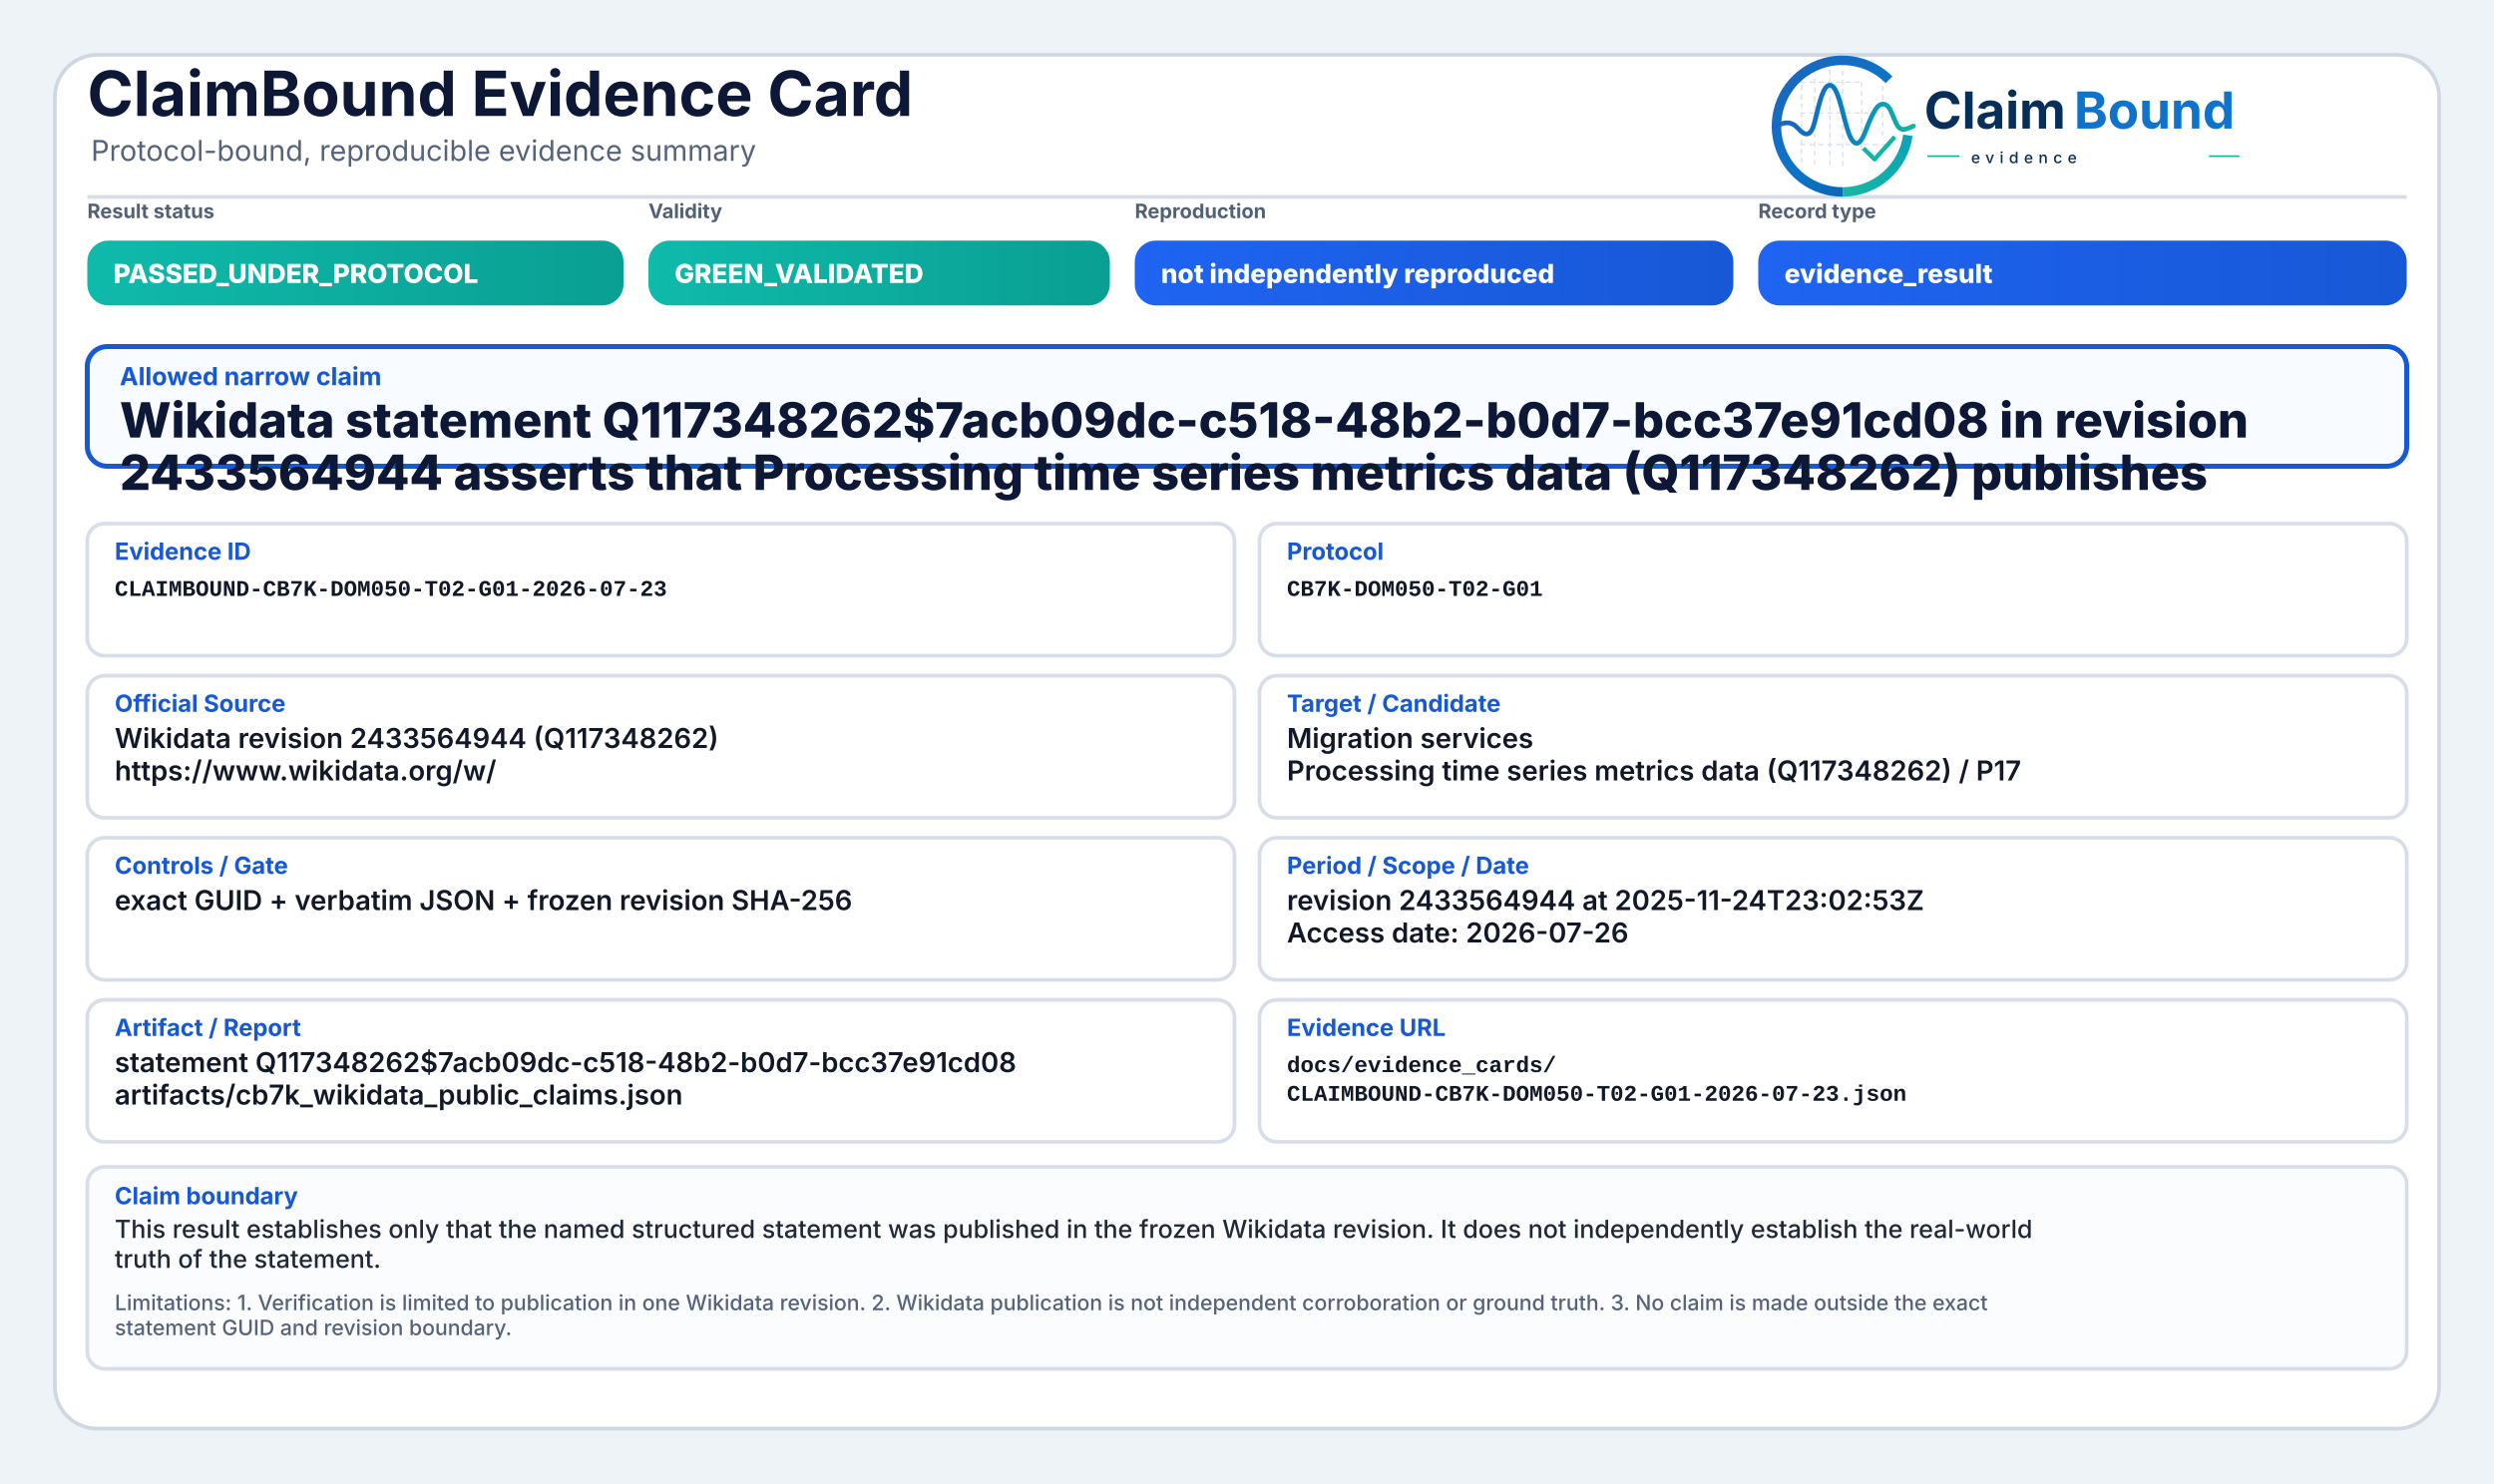
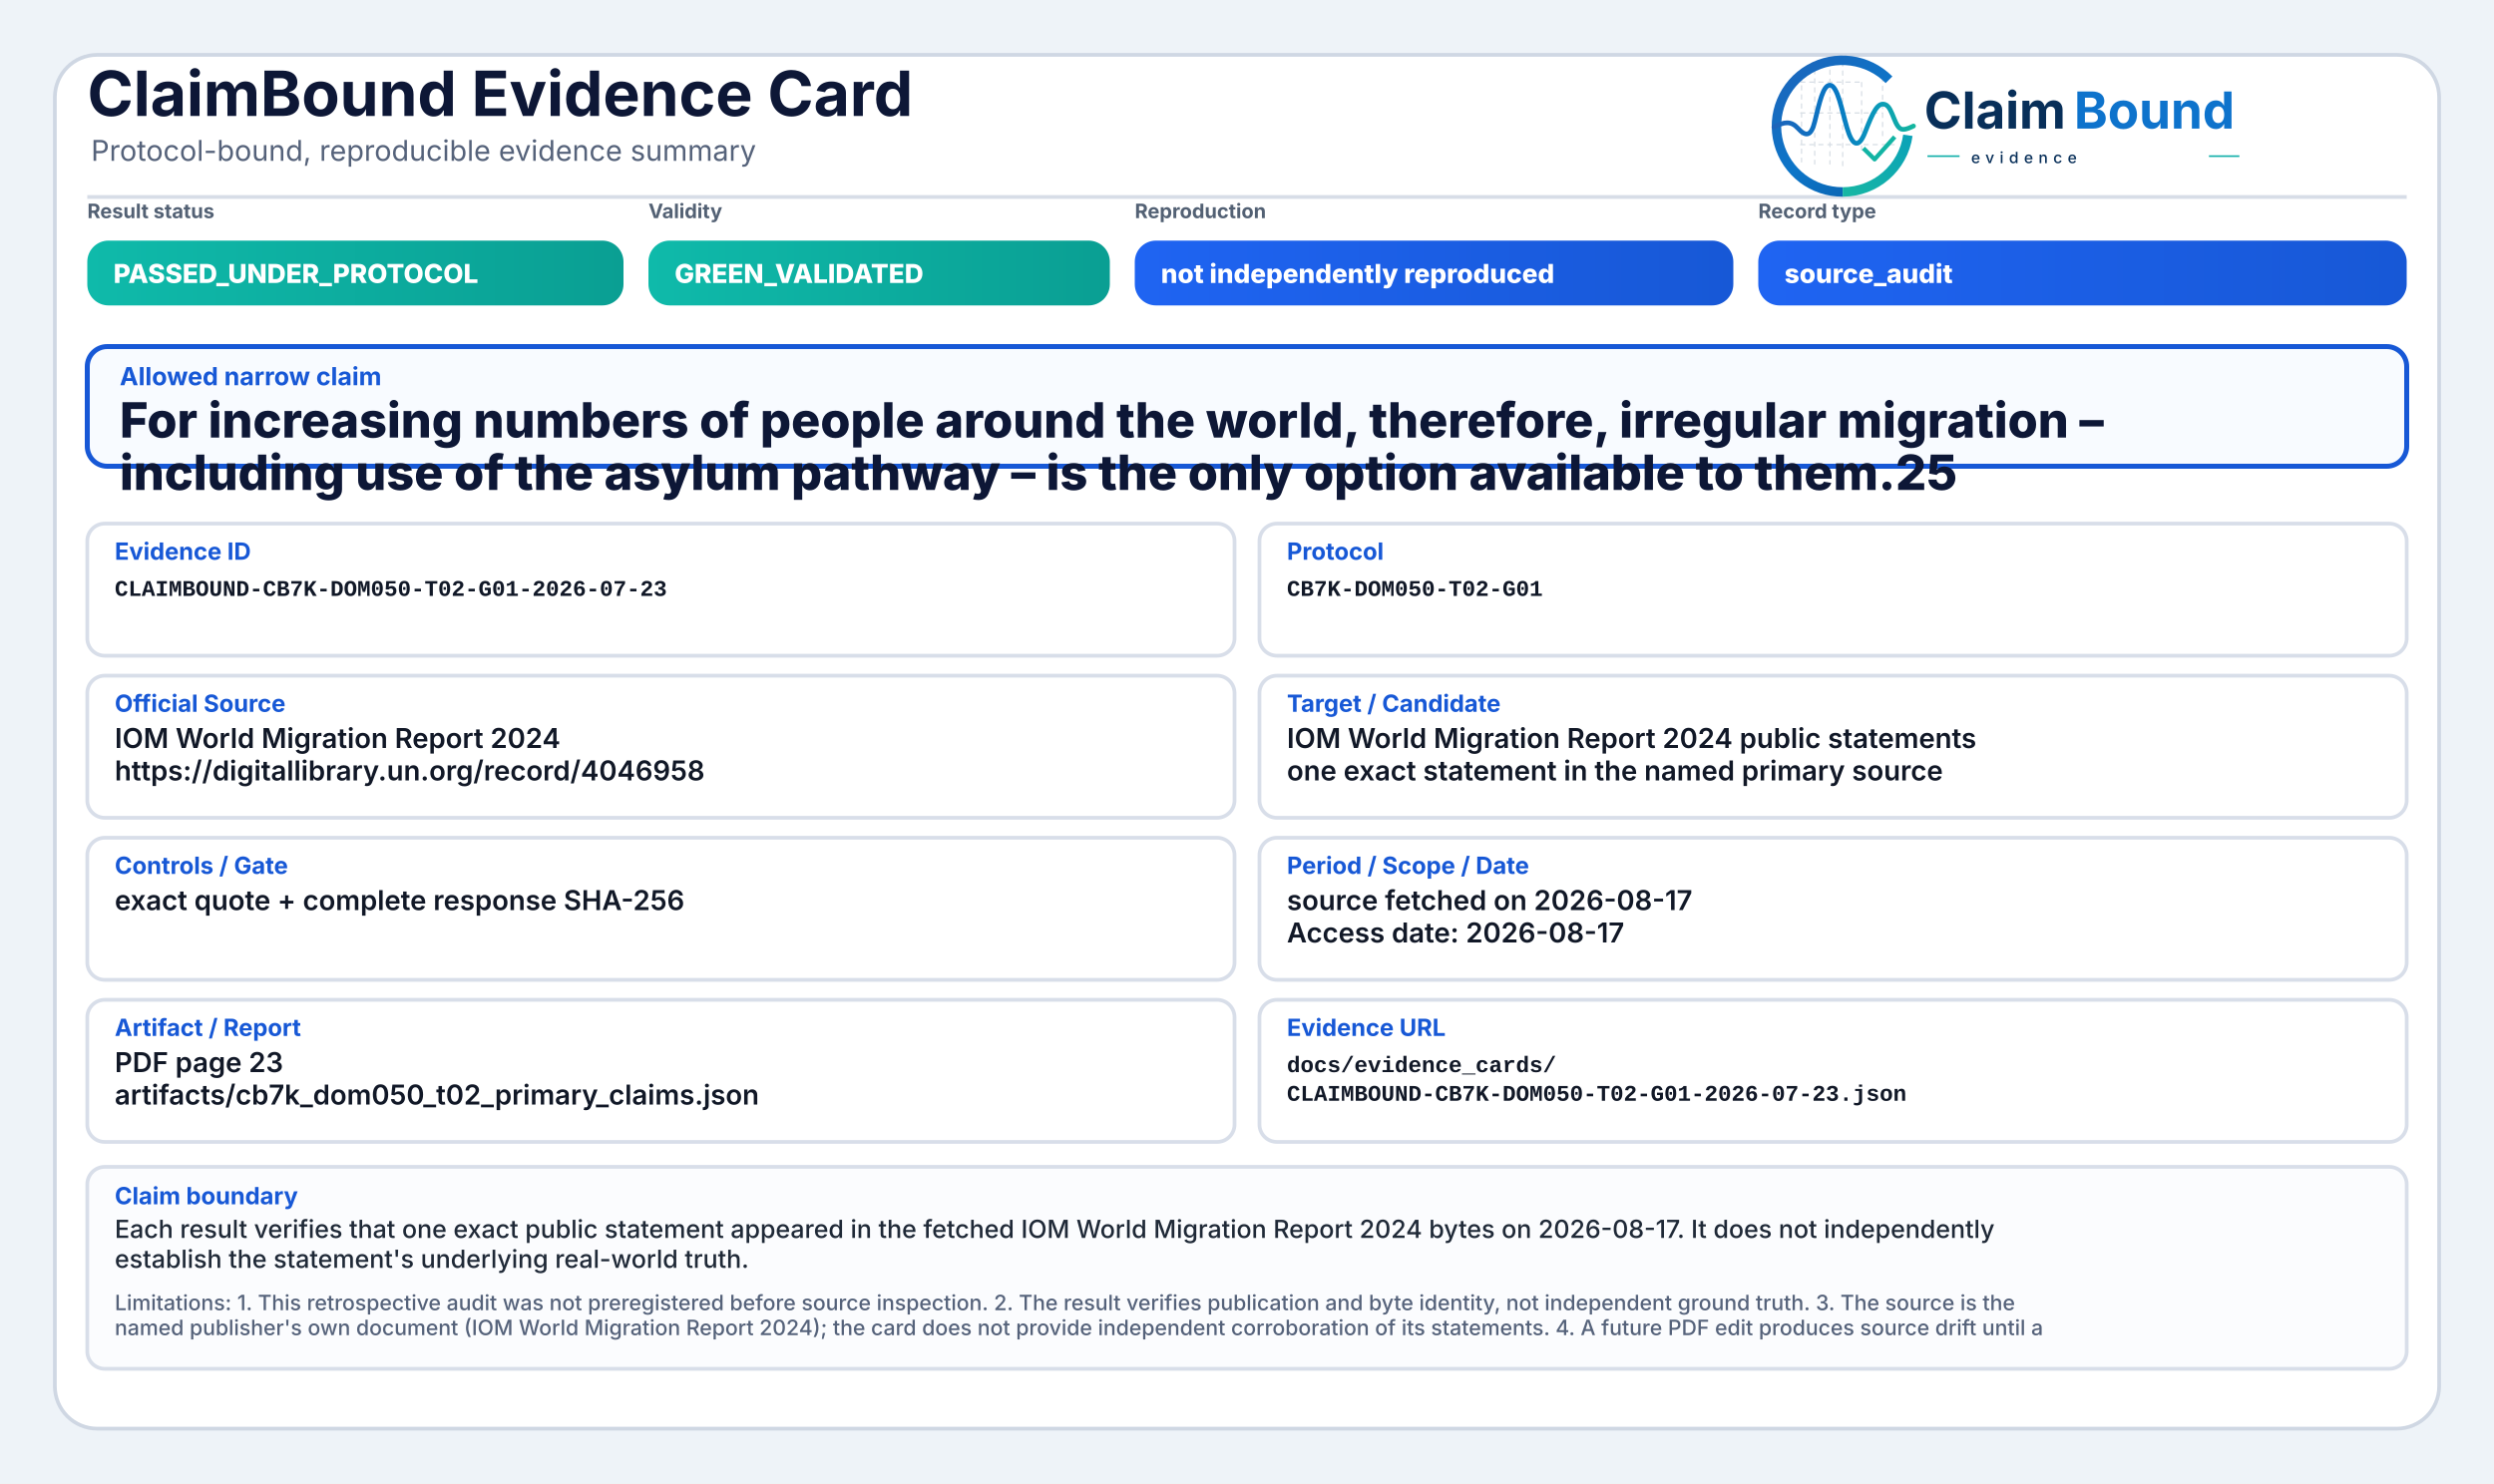
<svg xmlns="http://www.w3.org/2000/svg" width="2000" height="1190" viewBox="0 0 2000 1190" role="img" aria-label="ClaimBound Evidence Card">
  <defs>
    <linearGradient id="greenGrad" x1="0" y1="0" x2="1" y2="0">
      <stop offset="0%" stop-color="#0fbaaa" />
      <stop offset="100%" stop-color="#0a9f93" />
    </linearGradient>
    <linearGradient id="yellowGrad" x1="0" y1="0" x2="1" y2="0">
      <stop offset="0%" stop-color="#fbbf24" />
      <stop offset="100%" stop-color="#d97706" />
    </linearGradient>
    <linearGradient id="amberGrad" x1="0" y1="0" x2="1" y2="0">
      <stop offset="0%" stop-color="#f97316" />
      <stop offset="100%" stop-color="#c2410c" />
    </linearGradient>
    <linearGradient id="redGrad" x1="0" y1="0" x2="1" y2="0">
      <stop offset="0%" stop-color="#ef4444" />
      <stop offset="100%" stop-color="#b91c1c" />
    </linearGradient>
    <linearGradient id="grayGrad" x1="0" y1="0" x2="1" y2="0">
      <stop offset="0%" stop-color="#64748b" />
      <stop offset="100%" stop-color="#475569" />
    </linearGradient>
    <linearGradient id="blueGrad" x1="0" y1="0" x2="1" y2="0">
      <stop offset="0%" stop-color="#1f64f2" />
      <stop offset="100%" stop-color="#1758d6" />
    </linearGradient>
    <linearGradient id="logoRingBlue" x1="73" y1="453" x2="348" y2="793" gradientUnits="userSpaceOnUse">
      <stop offset="0" stop-color="#1E64BA" />
      <stop offset="0.55" stop-color="#0C75C8" />
      <stop offset="1" stop-color="#0A5FAB" />
    </linearGradient>
    <linearGradient id="logoRingTeal" x1="221" y1="792" x2="403" y2="594" gradientUnits="userSpaceOnUse">
      <stop offset="0" stop-color="#18B7A3" />
      <stop offset="1" stop-color="#089EBC" />
    </linearGradient>
    <linearGradient id="logoSignalGradient" x1="61" y1="628" x2="404" y2="628" gradientUnits="userSpaceOnUse">
      <stop offset="0" stop-color="#1E64BA" />
      <stop offset="0.43" stop-color="#0877C4" />
      <stop offset="0.72" stop-color="#0A97BB" />
      <stop offset="1" stop-color="#14B69E" />
    </linearGradient>
  </defs>
  <rect x="0" y="0" width="2000" height="1190" fill="#eef3f8" />
  <rect x="44" y="44" width="1912" height="1102" rx="34" fill="#ffffff" stroke="#cfd7e3" stroke-width="3" />
  <path d="M70 158 H1930" stroke="#d7dde7" stroke-width="3" />
  <text x="70" y="93" font-family="Inter, Segoe UI, Arial, sans-serif" font-size="50" font-weight="750" fill="#0d1736">ClaimBound Evidence Card</text>
  <text x="73" y="129" font-family="Inter, Segoe UI, Arial, sans-serif" font-size="23" font-weight="400" fill="#55627a">Protocol-bound, reproducible evidence summary</text>
  <g aria-label="ClaimBound evidence logo" transform="translate(1415,52) scale(0.33) translate(-40,-478)">
    <g stroke-linecap="butt" stroke-linejoin="round">
      <g stroke="#CBD3DC" stroke-width="3.2" stroke-linecap="round" stroke-dasharray="10 12" opacity="0.72">
        <path d="M130 507V714" />
        <path d="M162 490V719" />
        <path d="M199 491V719" />
        <path d="M230 471V726" />
        <path d="M276 521V690" />
        <path d="M327 508V650" />
        <path d="M128 520H277" />
        <path d="M128 595H327" />
        <path d="M128 672H355" />
      </g>
      <path d="M342.6 514.3A160 160 0 1 0 230 787" fill="none" stroke="url(#logoRingBlue)" stroke-width="23" />
      <path d="M230 787A160 160 0 0 0 388.4 649.3" fill="none" stroke="url(#logoRingTeal)" stroke-width="23" />
      <path d="M63 629.5C87 616.4 104.3 613.6 121.2 632.2C140.7 653.8 153.4 651.6 162.1 616.2C173.8 568.5 182.5 527.5 198.9 527.5C217.5 527.5 228.4 590.6 240.3 630.8C253.4 675.4 268.6 682.8 284.6 641.5C303.5 592.9 315.2 567.6 333.7 574.7C352.6 582 355.7 635.1 376.6 634.9C386.2 634.8 394 630.4 402 626.8" fill="none" stroke="url(#logoSignalGradient)" stroke-width="11.5" stroke-linecap="round" />
      <path d="M284 684.5L307.5 707.7L353 657" fill="none" stroke="#12B4A4" stroke-width="10.5" stroke-linecap="square" />
    </g>
    <text x="428" y="633" font-family="Inter, Segoe UI, Arial, sans-serif" font-size="124" font-weight="750" fill="#082F59" text-rendering="geometricPrecision">Claim</text>
    <text x="792" y="633" font-family="Inter, Segoe UI, Arial, sans-serif" font-size="124" font-weight="750" fill="#0E73CC" text-rendering="geometricPrecision">Bound</text>
    <line x1="436" y1="700" x2="514" y2="700" stroke="#11AFA9" stroke-width="4" />
    <text x="542" y="717" font-family="Inter, Segoe UI, Arial, sans-serif" font-size="38" font-weight="500" letter-spacing="13" fill="#082F59">evidence</text>
    <line x1="1120" y1="700" x2="1194" y2="700" stroke="#11AFA9" stroke-width="4" />
  </g>
  <text x="70" y="175" font-family="Inter, Segoe UI, Arial, sans-serif" font-size="16" font-weight="650" fill="#536174">Result status</text>
  <rect x="70" y="193" width="430" height="52" rx="17" fill="url(#greenGrad)" />
  <text x="91" y="227" font-family="Inter, Segoe UI, Arial, sans-serif" font-size="21" font-weight="800" fill="#ffffff">PASSED_UNDER_PROTOCOL</text>
  <text x="520" y="175" font-family="Inter, Segoe UI, Arial, sans-serif" font-size="16" font-weight="650" fill="#536174">Validity</text>
  <rect x="520" y="193" width="370" height="52" rx="17" fill="url(#greenGrad)" />
  <text x="541" y="227" font-family="Inter, Segoe UI, Arial, sans-serif" font-size="21" font-weight="800" fill="#ffffff">GREEN_VALIDATED</text>
  <text x="910" y="175" font-family="Inter, Segoe UI, Arial, sans-serif" font-size="16" font-weight="650" fill="#536174">Reproduction</text>
  <rect x="910" y="193" width="480" height="52" rx="17" fill="url(#blueGrad)" />
  <text x="931" y="227" font-family="Inter, Segoe UI, Arial, sans-serif" font-size="21" font-weight="800" fill="#ffffff">not independently reproduced</text>
  <text x="1410" y="175" font-family="Inter, Segoe UI, Arial, sans-serif" font-size="16" font-weight="650" fill="#536174">Record type</text>
  <rect x="1410" y="193" width="520" height="52" rx="17" fill="url(#blueGrad)" />
-   <text x="1431" y="227" font-family="Inter, Segoe UI, Arial, sans-serif" font-size="21" font-weight="800" fill="#ffffff">evidence_result</text>
+   <text x="1431" y="227" font-family="Inter, Segoe UI, Arial, sans-serif" font-size="21" font-weight="800" fill="#ffffff">source_audit</text>
  <rect x="70" y="278" width="1860" height="96" rx="16" fill="#f8fbff" stroke="#1758d6" stroke-width="4" />
  <text x="96" y="309" font-family="Inter, Segoe UI, Arial, sans-serif" font-size="20" font-weight="750" fill="#1758d6">Allowed narrow claim</text>
-   <text x="96" y="351" font-family="Inter, Segoe UI, Arial, sans-serif" font-size="39" font-weight="800" fill="#0d1736">Wikidata statement Q117348262$7acb09dc-c518-48b2-b0d7-bcc37e91cd08 in revision</text>
-   <text x="96" y="393" font-family="Inter, Segoe UI, Arial, sans-serif" font-size="39" font-weight="800" fill="#0d1736">2433564944 asserts that Processing time series metrics data (Q117348262) publishes</text>
+   <text x="96" y="351" font-family="Inter, Segoe UI, Arial, sans-serif" font-size="39" font-weight="800" fill="#0d1736">For increasing numbers of people around the world, therefore, irregular migration –</text>
+   <text x="96" y="393" font-family="Inter, Segoe UI, Arial, sans-serif" font-size="39" font-weight="800" fill="#0d1736">including use of the asylum pathway – is the only option available to them.25</text>
  <rect x="70" y="420" width="920" height="106" rx="14" fill="#ffffff" stroke="#d8dee9" stroke-width="3" />
  <text x="92" y="449" font-family="Inter, Segoe UI, Arial, sans-serif" font-size="19" font-weight="750" fill="#1758d6">Evidence ID</text>
  <text x="92" y="478" font-family="SFMono-Regular, Consolas, Liberation Mono, monospace" font-size="18" font-weight="600" fill="#111827">CLAIMBOUND-CB7K-DOM050-T02-G01-2026-07-23</text>
  <rect x="1010" y="420" width="920" height="106" rx="14" fill="#ffffff" stroke="#d8dee9" stroke-width="3" />
  <text x="1032" y="449" font-family="Inter, Segoe UI, Arial, sans-serif" font-size="19" font-weight="750" fill="#1758d6">Protocol</text>
  <text x="1032" y="478" font-family="SFMono-Regular, Consolas, Liberation Mono, monospace" font-size="18" font-weight="600" fill="#111827">CB7K-DOM050-T02-G01</text>
  <rect x="70" y="542" width="920" height="114" rx="14" fill="#ffffff" stroke="#d8dee9" stroke-width="3" />
  <text x="92" y="571" font-family="Inter, Segoe UI, Arial, sans-serif" font-size="19" font-weight="750" fill="#1758d6">Official Source</text>
-   <text x="92" y="600" font-family="Inter, Segoe UI, Arial, sans-serif" font-size="22" font-weight="600" fill="#111827">Wikidata revision 2433564944 (Q117348262)</text>
-   <text x="92" y="626" font-family="Inter, Segoe UI, Arial, sans-serif" font-size="22" font-weight="600" fill="#111827">https://www.wikidata.org/w/</text>
+   <text x="92" y="600" font-family="Inter, Segoe UI, Arial, sans-serif" font-size="22" font-weight="600" fill="#111827">IOM World Migration Report 2024</text>
+   <text x="92" y="626" font-family="Inter, Segoe UI, Arial, sans-serif" font-size="22" font-weight="600" fill="#111827">https://digitallibrary.un.org/record/4046958</text>
  <rect x="1010" y="542" width="920" height="114" rx="14" fill="#ffffff" stroke="#d8dee9" stroke-width="3" />
  <text x="1032" y="571" font-family="Inter, Segoe UI, Arial, sans-serif" font-size="19" font-weight="750" fill="#1758d6">Target / Candidate</text>
-   <text x="1032" y="600" font-family="Inter, Segoe UI, Arial, sans-serif" font-size="22" font-weight="600" fill="#111827">Migration services</text>
-   <text x="1032" y="626" font-family="Inter, Segoe UI, Arial, sans-serif" font-size="22" font-weight="600" fill="#111827">Processing time series metrics data (Q117348262) / P17</text>
+   <text x="1032" y="600" font-family="Inter, Segoe UI, Arial, sans-serif" font-size="22" font-weight="600" fill="#111827">IOM World Migration Report 2024 public statements</text>
+   <text x="1032" y="626" font-family="Inter, Segoe UI, Arial, sans-serif" font-size="22" font-weight="600" fill="#111827">one exact statement in the named primary source</text>
  <rect x="70" y="672" width="920" height="114" rx="14" fill="#ffffff" stroke="#d8dee9" stroke-width="3" />
  <text x="92" y="701" font-family="Inter, Segoe UI, Arial, sans-serif" font-size="19" font-weight="750" fill="#1758d6">Controls / Gate</text>
-   <text x="92" y="730" font-family="Inter, Segoe UI, Arial, sans-serif" font-size="22" font-weight="600" fill="#111827">exact GUID + verbatim JSON + frozen revision SHA-256</text>
+   <text x="92" y="730" font-family="Inter, Segoe UI, Arial, sans-serif" font-size="22" font-weight="600" fill="#111827">exact quote + complete response SHA-256</text>
  <rect x="1010" y="672" width="920" height="114" rx="14" fill="#ffffff" stroke="#d8dee9" stroke-width="3" />
  <text x="1032" y="701" font-family="Inter, Segoe UI, Arial, sans-serif" font-size="19" font-weight="750" fill="#1758d6">Period / Scope / Date</text>
-   <text x="1032" y="730" font-family="Inter, Segoe UI, Arial, sans-serif" font-size="22" font-weight="600" fill="#111827">revision 2433564944 at 2025-11-24T23:02:53Z</text>
-   <text x="1032" y="756" font-family="Inter, Segoe UI, Arial, sans-serif" font-size="22" font-weight="600" fill="#111827">Access date: 2026-07-26</text>
+   <text x="1032" y="730" font-family="Inter, Segoe UI, Arial, sans-serif" font-size="22" font-weight="600" fill="#111827">source fetched on 2026-08-17</text>
+   <text x="1032" y="756" font-family="Inter, Segoe UI, Arial, sans-serif" font-size="22" font-weight="600" fill="#111827">Access date: 2026-08-17</text>
  <rect x="70" y="802" width="920" height="114" rx="14" fill="#ffffff" stroke="#d8dee9" stroke-width="3" />
  <text x="92" y="831" font-family="Inter, Segoe UI, Arial, sans-serif" font-size="19" font-weight="750" fill="#1758d6">Artifact / Report</text>
-   <text x="92" y="860" font-family="Inter, Segoe UI, Arial, sans-serif" font-size="22" font-weight="600" fill="#111827">statement Q117348262$7acb09dc-c518-48b2-b0d7-bcc37e91cd08</text>
-   <text x="92" y="886" font-family="Inter, Segoe UI, Arial, sans-serif" font-size="22" font-weight="600" fill="#111827">artifacts/cb7k_wikidata_public_claims.json</text>
+   <text x="92" y="860" font-family="Inter, Segoe UI, Arial, sans-serif" font-size="22" font-weight="600" fill="#111827">PDF page 23</text>
+   <text x="92" y="886" font-family="Inter, Segoe UI, Arial, sans-serif" font-size="22" font-weight="600" fill="#111827">artifacts/cb7k_dom050_t02_primary_claims.json</text>
  <rect x="1010" y="802" width="920" height="114" rx="14" fill="#ffffff" stroke="#d8dee9" stroke-width="3" />
  <text x="1032" y="831" font-family="Inter, Segoe UI, Arial, sans-serif" font-size="19" font-weight="750" fill="#1758d6">Evidence URL</text>
  <text x="1032" y="860" font-family="SFMono-Regular, Consolas, Liberation Mono, monospace" font-size="18" font-weight="600" fill="#111827">docs/evidence_cards/</text>
  <text x="1032" y="883" font-family="SFMono-Regular, Consolas, Liberation Mono, monospace" font-size="18" font-weight="600" fill="#111827">CLAIMBOUND-CB7K-DOM050-T02-G01-2026-07-23.json</text>
  <rect x="70" y="936" width="1860" height="162" rx="14" fill="#fbfcfe" stroke="#d8dee9" stroke-width="3" />
  <text x="92" y="966" font-family="Inter, Segoe UI, Arial, sans-serif" font-size="19" font-weight="750" fill="#1758d6">Claim boundary</text>
-   <text x="92" y="993" font-family="Inter, Segoe UI, Arial, sans-serif" font-size="20" font-weight="500" fill="#1f2937">This result establishes only that the named structured statement was published in the frozen Wikidata revision. It does not independently establish the real-world</text>
-   <text x="92" y="1017" font-family="Inter, Segoe UI, Arial, sans-serif" font-size="20" font-weight="500" fill="#1f2937">truth of the statement.</text>
-   <text x="92" y="1051" font-family="Inter, Segoe UI, Arial, sans-serif" font-size="17" font-weight="500" fill="#55627a">Limitations: 1. Verification is limited to publication in one Wikidata revision. 2. Wikidata publication is not independent corroboration or ground truth. 3. No claim is made outside the exact</text>
-   <text x="92" y="1071" font-family="Inter, Segoe UI, Arial, sans-serif" font-size="17" font-weight="500" fill="#55627a">statement GUID and revision boundary.</text>
+   <text x="92" y="993" font-family="Inter, Segoe UI, Arial, sans-serif" font-size="20" font-weight="500" fill="#1f2937">Each result verifies that one exact public statement appeared in the fetched IOM World Migration Report 2024 bytes on 2026-08-17. It does not independently</text>
+   <text x="92" y="1017" font-family="Inter, Segoe UI, Arial, sans-serif" font-size="20" font-weight="500" fill="#1f2937">establish the statement's underlying real-world truth.</text>
+   <text x="92" y="1051" font-family="Inter, Segoe UI, Arial, sans-serif" font-size="17" font-weight="500" fill="#55627a">Limitations: 1. This retrospective audit was not preregistered before source inspection. 2. The result verifies publication and byte identity, not independent ground truth. 3. The source is the</text>
+   <text x="92" y="1071" font-family="Inter, Segoe UI, Arial, sans-serif" font-size="17" font-weight="500" fill="#55627a">named publisher's own document (IOM World Migration Report 2024); the card does not provide independent corroboration of its statements. 4. A future PDF edit produces source drift until a</text>
</svg>
